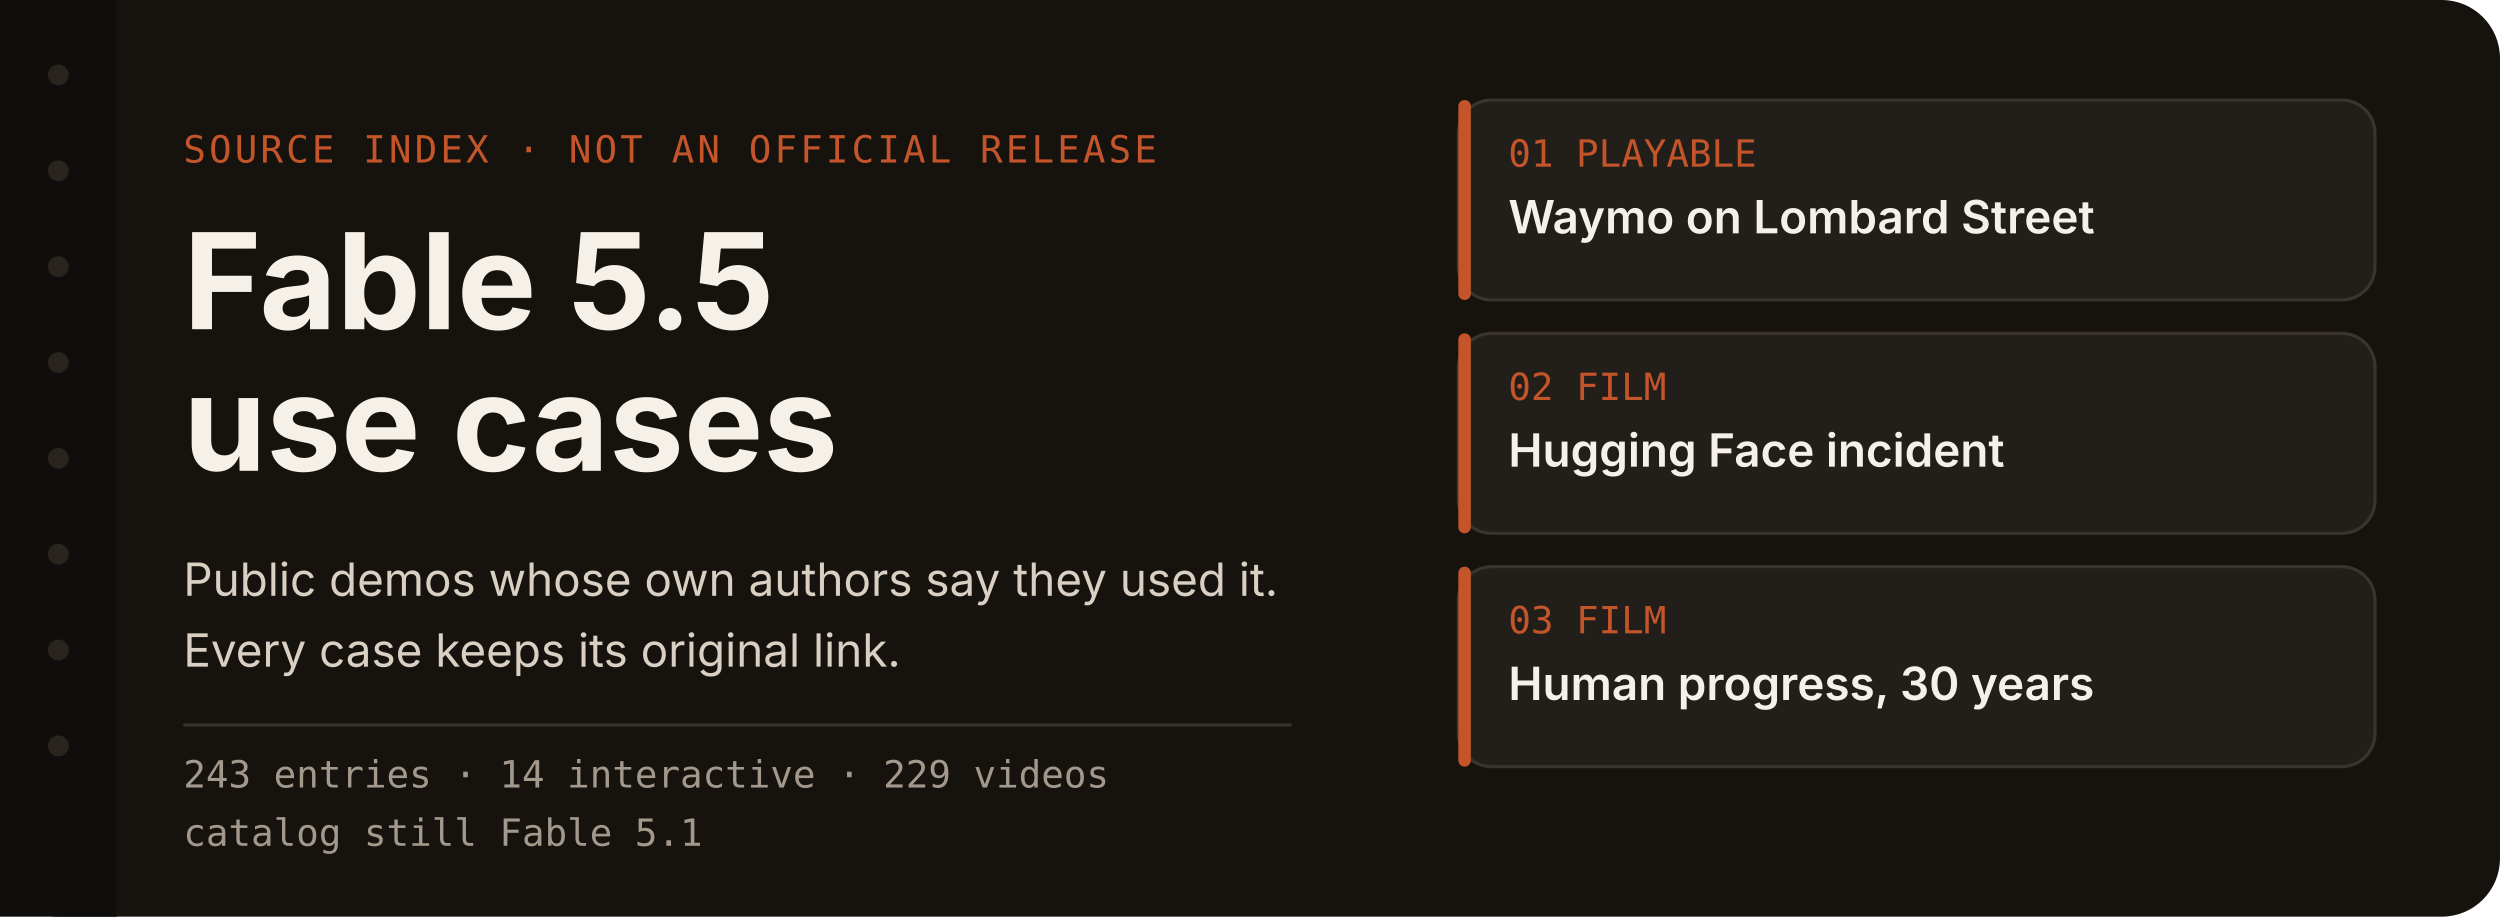
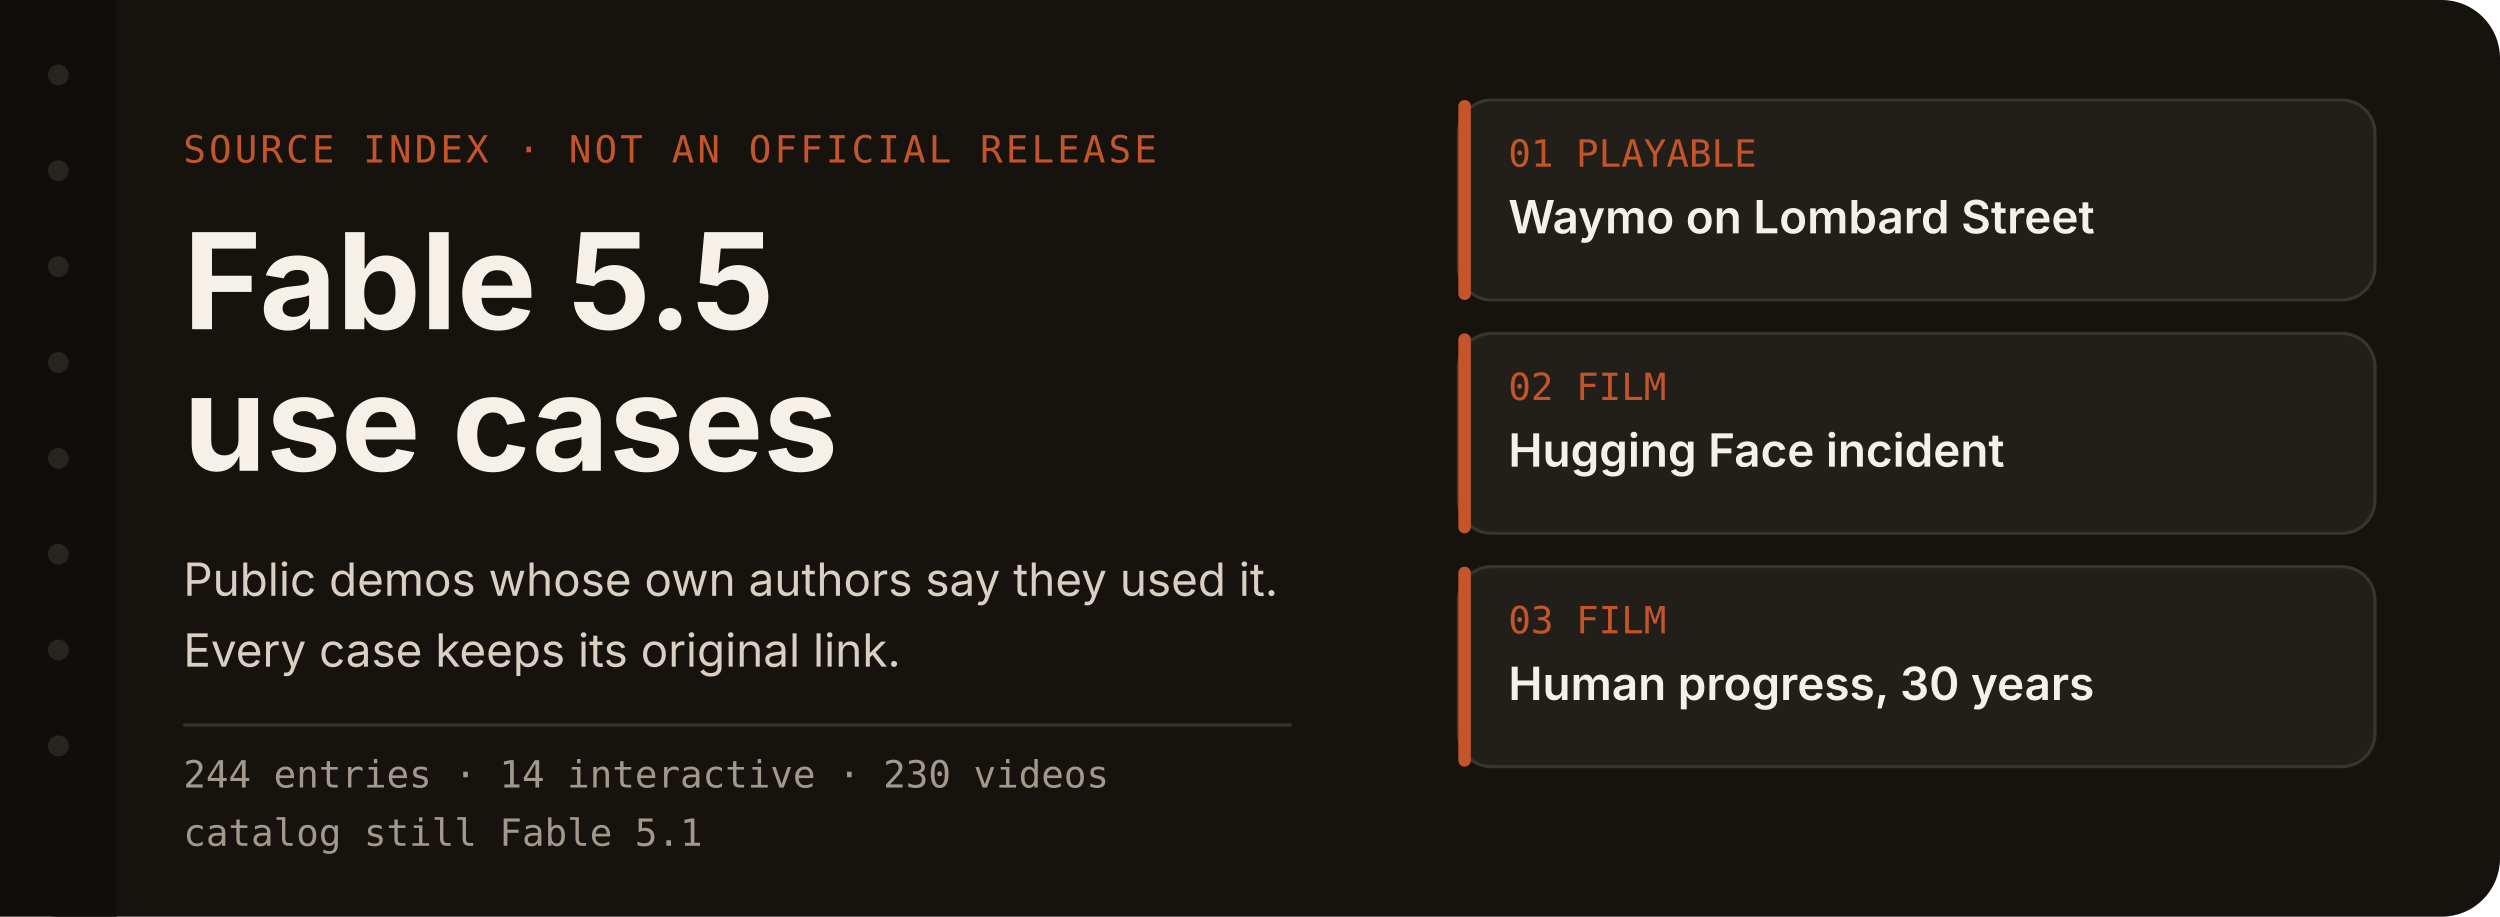
<svg xmlns="http://www.w3.org/2000/svg" width="1200" height="440" viewBox="0 0 1200 440" role="img" aria-labelledby="title desc">
  <rect width="1200" height="440" rx="28" fill="#16130f" />
  <rect x="0" y="0" width="56" height="440" fill="#100e0c" />
  <circle cx="28" cy="36" r="5" fill="#2a241e" />
  <circle cx="28" cy="82" r="5" fill="#2a241e" />
  <circle cx="28" cy="128" r="5" fill="#2a241e" />
  <circle cx="28" cy="174" r="5" fill="#2a241e" />
  <circle cx="28" cy="220" r="5" fill="#2a241e" />
  <circle cx="28" cy="266" r="5" fill="#2a241e" />
  <circle cx="28" cy="312" r="5" fill="#2a241e" />
  <circle cx="28" cy="358" r="5" fill="#2a241e" />
  <text x="88" y="78" fill="#c4552a" font-family="ui-monospace, SFMono-Regular, Menlo, monospace" font-size="18" letter-spacing="1.5">SOURCE INDEX  ·  NOT AN OFFICIAL RELEASE</text>
  <text x="88" y="158" fill="#f6f1e8" font-family="-apple-system, BlinkMacSystemFont, 'Segoe UI', 'PingFang SC', sans-serif" font-size="64" font-weight="650">Fable 5.5</text>
  <text x="88" y="226" fill="#f6f1e8" font-family="-apple-system, BlinkMacSystemFont, 'Segoe UI', 'PingFang SC', sans-serif" font-size="64" font-weight="650">use cases</text>
  <text x="88" y="286" fill="#d9d0c3" font-family="-apple-system, BlinkMacSystemFont, 'Segoe UI', 'PingFang SC', sans-serif" font-size="22">Public demos whose own authors say they used it.</text>
  <text x="88" y="320" fill="#d9d0c3" font-family="-apple-system, BlinkMacSystemFont, 'Segoe UI', 'PingFang SC', sans-serif" font-size="22">Every case keeps its original link.</text>
  <line x1="88" y1="348" x2="620" y2="348" stroke="#3a342c" stroke-width="1.5" />
-   <text x="88" y="378" fill="#a3988c" font-family="ui-monospace, SFMono-Regular, Menlo, monospace" font-size="18">243 entries  ·  14 interactive  ·  229 videos</text>
+   <text x="88" y="378" fill="#a3988c" font-family="ui-monospace, SFMono-Regular, Menlo, monospace" font-size="18">244 entries  ·  14 interactive  ·  230 videos</text>
  <text x="88" y="406" fill="#a3988c" font-family="ui-monospace, SFMono-Regular, Menlo, monospace" font-size="18">catalog still Fable 5.1</text>
  <g id="index-cards">
    <rect x="700" y="48" width="440" height="96" rx="16" fill="#221e19" stroke="#3a342c" stroke-width="1.5" />
    <rect x="700" y="48" width="6" height="96" rx="3" fill="#c4552a" />
    <text x="724" y="80" fill="#c4552a" font-family="ui-monospace, SFMono-Regular, Menlo, monospace" font-size="18">01  PLAYABLE</text>
    <text x="724" y="112" fill="#f6f1e8" font-family="-apple-system, BlinkMacSystemFont, 'Segoe UI', 'PingFang SC', sans-serif" font-size="22" font-weight="600">Waymo on Lombard Street</text>
    <g>
      <rect x="700" y="160" width="440" height="96" rx="16" fill="#221e19" stroke="#3a342c" stroke-width="1.5" />
      <rect x="700" y="160" width="6" height="96" rx="3" fill="#c4552a" />
      <text x="724" y="192" fill="#c4552a" font-family="ui-monospace, SFMono-Regular, Menlo, monospace" font-size="18">02  FILM</text>
      <text x="724" y="224" fill="#f6f1e8" font-family="-apple-system, BlinkMacSystemFont, 'Segoe UI', 'PingFang SC', sans-serif" font-size="22" font-weight="600">Hugging Face incident</text>
    </g>
    <g>
      <rect x="700" y="272" width="440" height="96" rx="16" fill="#221e19" stroke="#3a342c" stroke-width="1.5" />
      <rect x="700" y="272" width="6" height="96" rx="3" fill="#c4552a" />
      <text x="724" y="304" fill="#c4552a" font-family="ui-monospace, SFMono-Regular, Menlo, monospace" font-size="18">03  FILM</text>
      <text x="724" y="336" fill="#f6f1e8" font-family="-apple-system, BlinkMacSystemFont, 'Segoe UI', 'PingFang SC', sans-serif" font-size="22" font-weight="600">Human progress, 30 years</text>
    </g>
  </g>
</svg>
